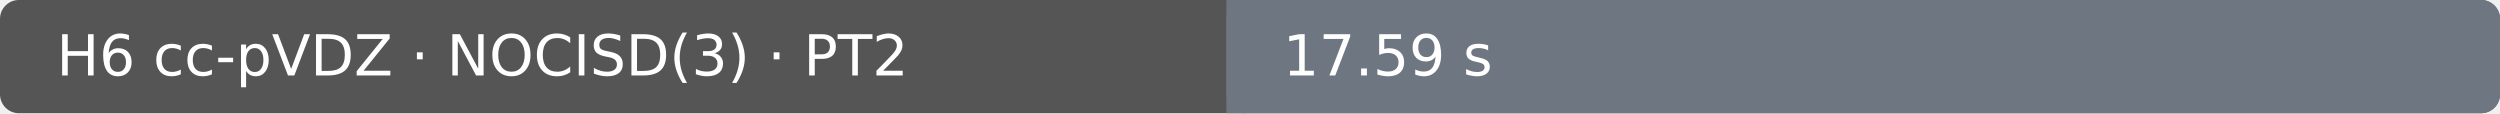
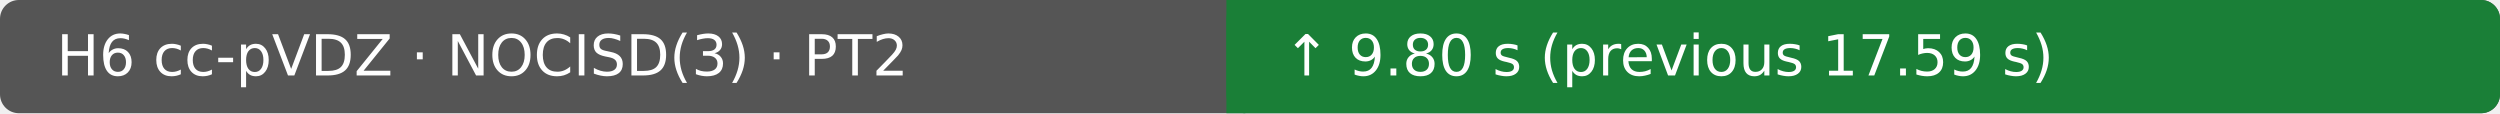
- <svg xmlns="http://www.w3.org/2000/svg" width="530" height="24" viewBox="0 0 530 24" role="img" aria-label="H6 cc-pVDZ · NOCISD(3) · PT2: 17.59 s; Ubuntu 22.04.5 LTS · Intel(R) Xeon(R) Platinum 8370C CPU @ 2.80GHz · 4 vCPU · 15.6 GiB RAM">
+ <svg xmlns="http://www.w3.org/2000/svg" width="530" height="24" viewBox="0 0 530 24" role="img" aria-label="H6 cc-pVDZ · NOCISD(3) · PT2: ↑ 9.80 s (previous 17.59 s); Ubuntu 22.04.5 LTS · AMD EPYC 9V45 96-Core Processor · 4 vCPU · 15.6 GiB RAM">
  <rect width="530" height="24" rx="4" fill="#555" />
-   <rect x="260" width="270" height="24" rx="4" fill="#6e7781" />
-   <rect x="260" width="4" height="24" fill="#6e7781" />
+   <rect x="260" width="270" height="24" rx="4" fill="#1a7f37" />
+   <rect x="260" width="4" height="24" fill="#1a7f37" />
  <text x="12" y="16" fill="#fff" font-family="DejaVu Sans, Arial, sans-serif" font-size="12">H6 cc-pVDZ · NOCISD(3) · PT2</text>
-   <text x="272" y="16" fill="#fff" font-family="DejaVu Sans, Arial, sans-serif" font-size="12">17.59 s</text>
+   <text x="272" y="16" fill="#fff" font-family="DejaVu Sans, Arial, sans-serif" font-size="12">↑ 9.80 s (previous 17.59 s)</text>
</svg>
